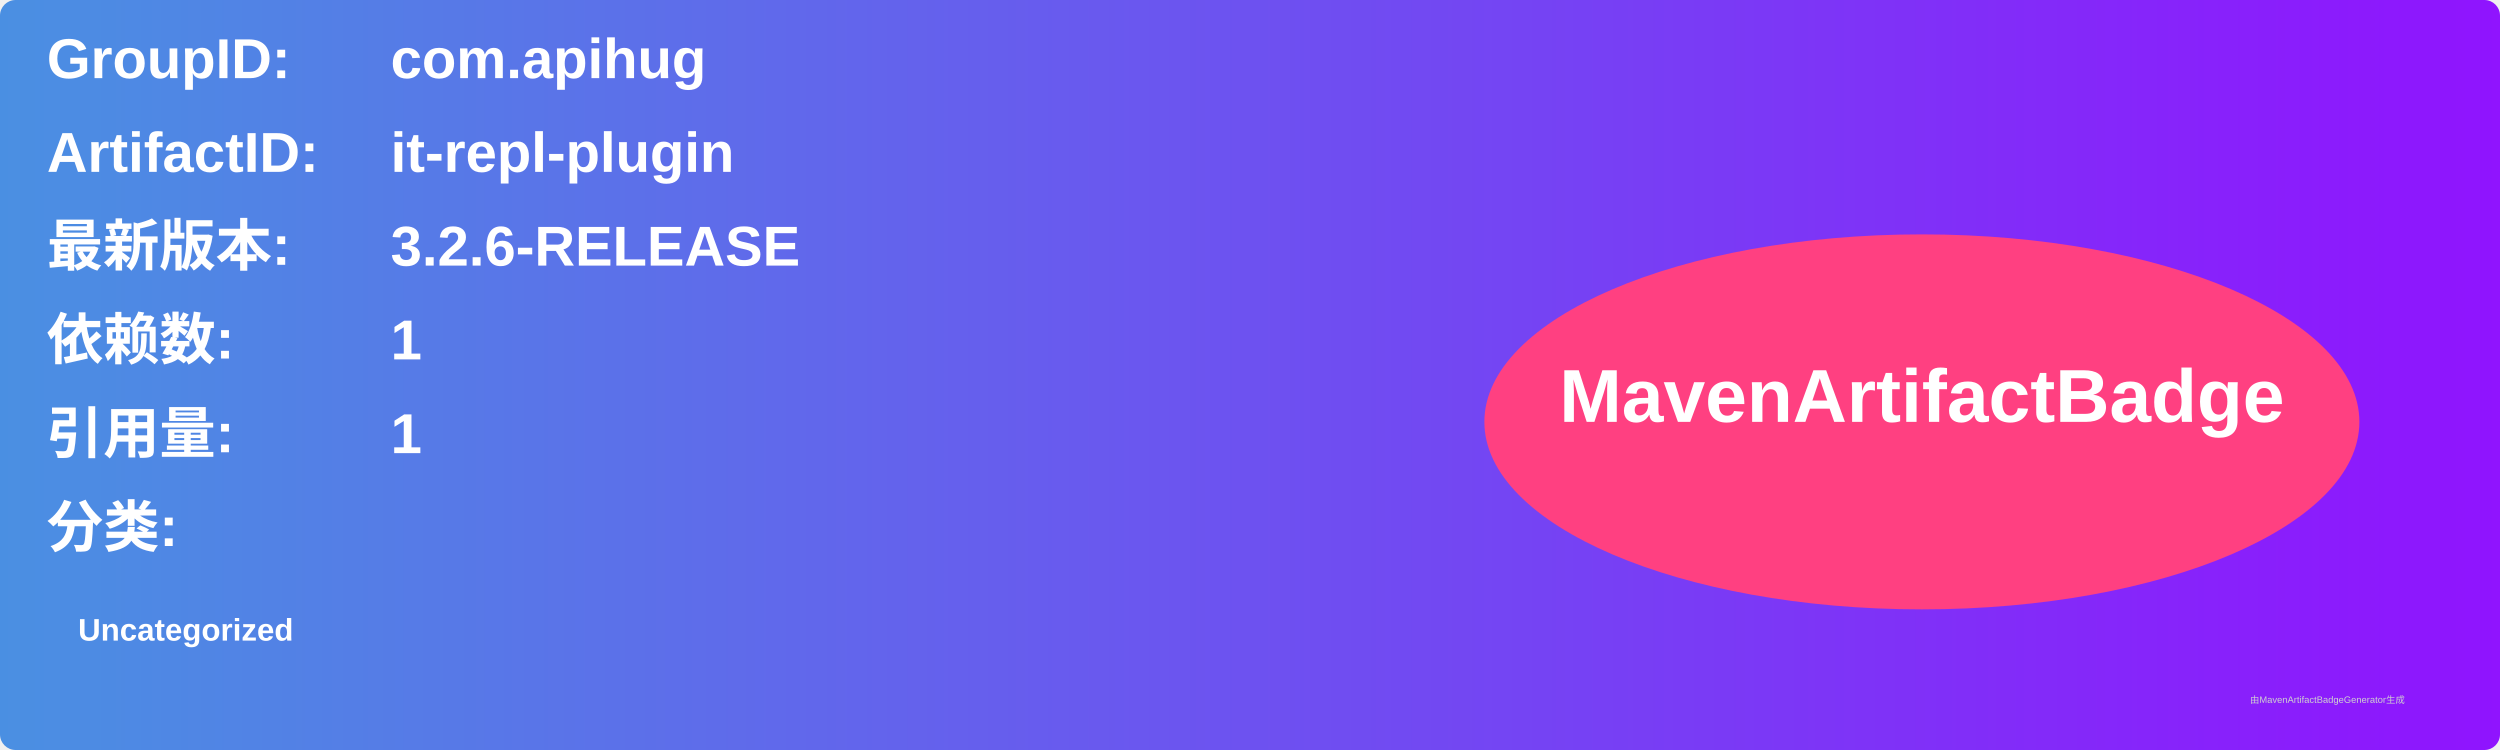
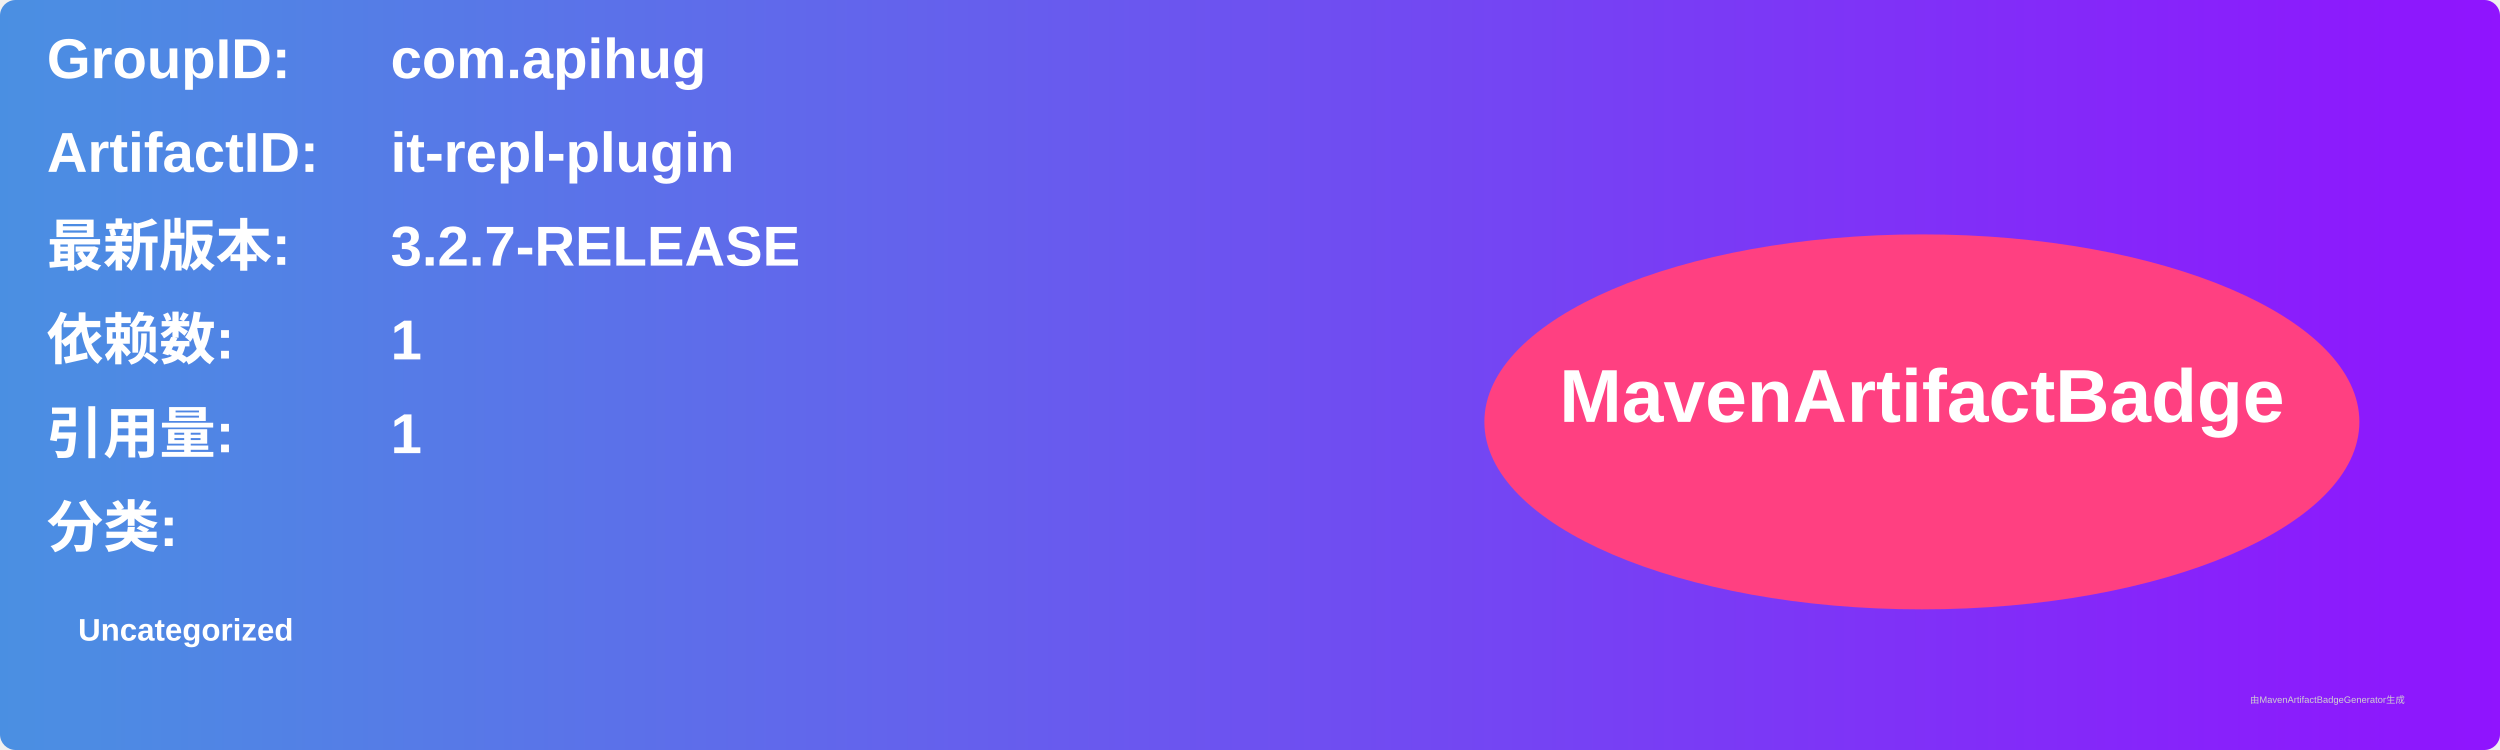
<svg xmlns="http://www.w3.org/2000/svg" width="800" height="240" viewBox="0 0 800 240">
  <linearGradient id="grad" x1="0%" y1="0%" x2="100%" y2="0%">
    <stop offset="0%" stop-color="#4a90e2" />
    <stop offset="100%" stop-color="#9013fe" />
  </linearGradient>
  <rect width="100%" height="100%" rx="5" ry="5" fill="url(#grad)" />
  <g transform="translate(15, 15)">
    <text x="0" y="10" font-family="Arial" font-size="18" fill="white" font-weight="bold" width="260">GroupID:</text>
    <text x="110" y="10" font-family="Arial" font-size="18" fill="white" font-weight="bold" width="460">com.apihug</text>
    <text x="0" y="40" font-family="Arial" font-size="18" fill="white" font-weight="bold" width="260">ArtifactID:</text>
    <text x="110" y="40" font-family="Arial" font-size="18" fill="white" font-weight="bold" width="460">it-repl-plugin</text>
    <text x="0" y="70" font-family="Arial" font-size="18" fill="white" font-weight="bold">最新版本:</text>
    <text x="110" y="70" font-family="Arial" font-size="18" fill="white" font-weight="bold">
-       <tspan font-weight="bold">3.2.6-RELEASE</tspan>
+       <tspan font-weight="bold">3.2.7-RELEASE</tspan>
    </text>
    <text x="0" y="100" font-family="Arial" font-size="18" fill="white" font-weight="bold">依赖数: </text>
    <text x="110" y="100" font-family="Arial" font-size="18" fill="white">
      <tspan font-weight="bold">1</tspan>
    </text>
    <text x="0" y="130" font-family="Arial" font-size="18" fill="white" font-weight="bold">引用量: </text>
    <text x="110" y="130" font-family="Arial" font-size="18" fill="white">
      <tspan font-weight="bold">1</tspan>
    </text>
    <text x="0" y="160" font-family="Arial" font-size="18" fill="white" font-weight="bold">分类:</text>
    <text x="10" y="190" font-family="Arial" font-size="10" fill="white">
      <tspan font-weight="bold">Uncategorized</tspan>
    </text>
    <ellipse cx="600" cy="120" rx="140" ry="60" fill="#ff4081" />
    <text x="600" y="120" text-anchor="middle" font-family="Arial" font-size="24" fill="white" font-weight="bold">MavenArtifactBadge</text>
  </g>
  <text x="720" y="225" font-family="Arial" font-size="3" fill="#d0d0d0">由MavenArtifactBadgeGenerator生成</text>
</svg>
